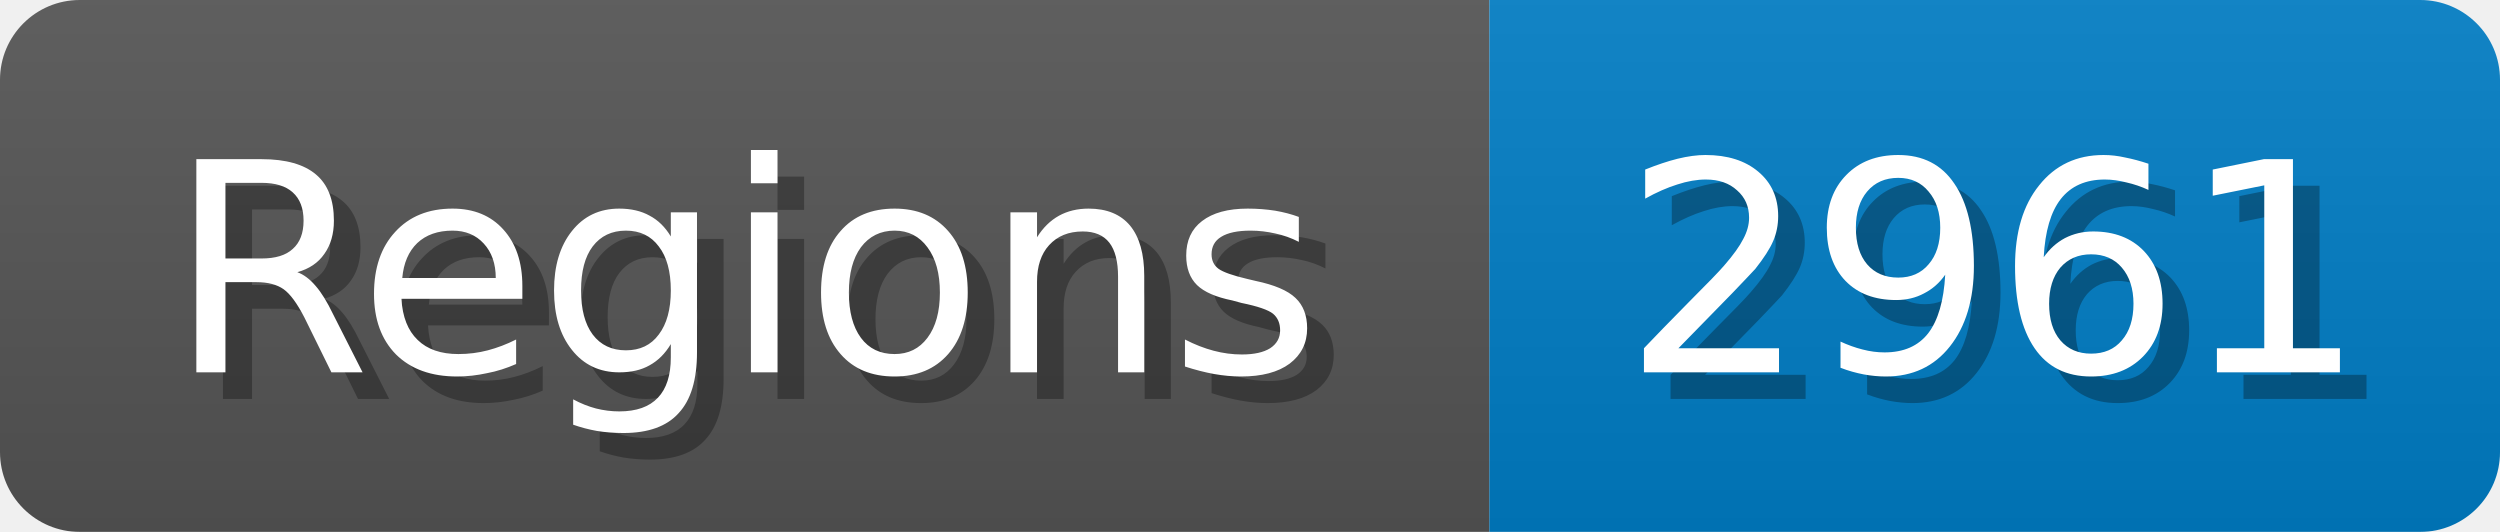
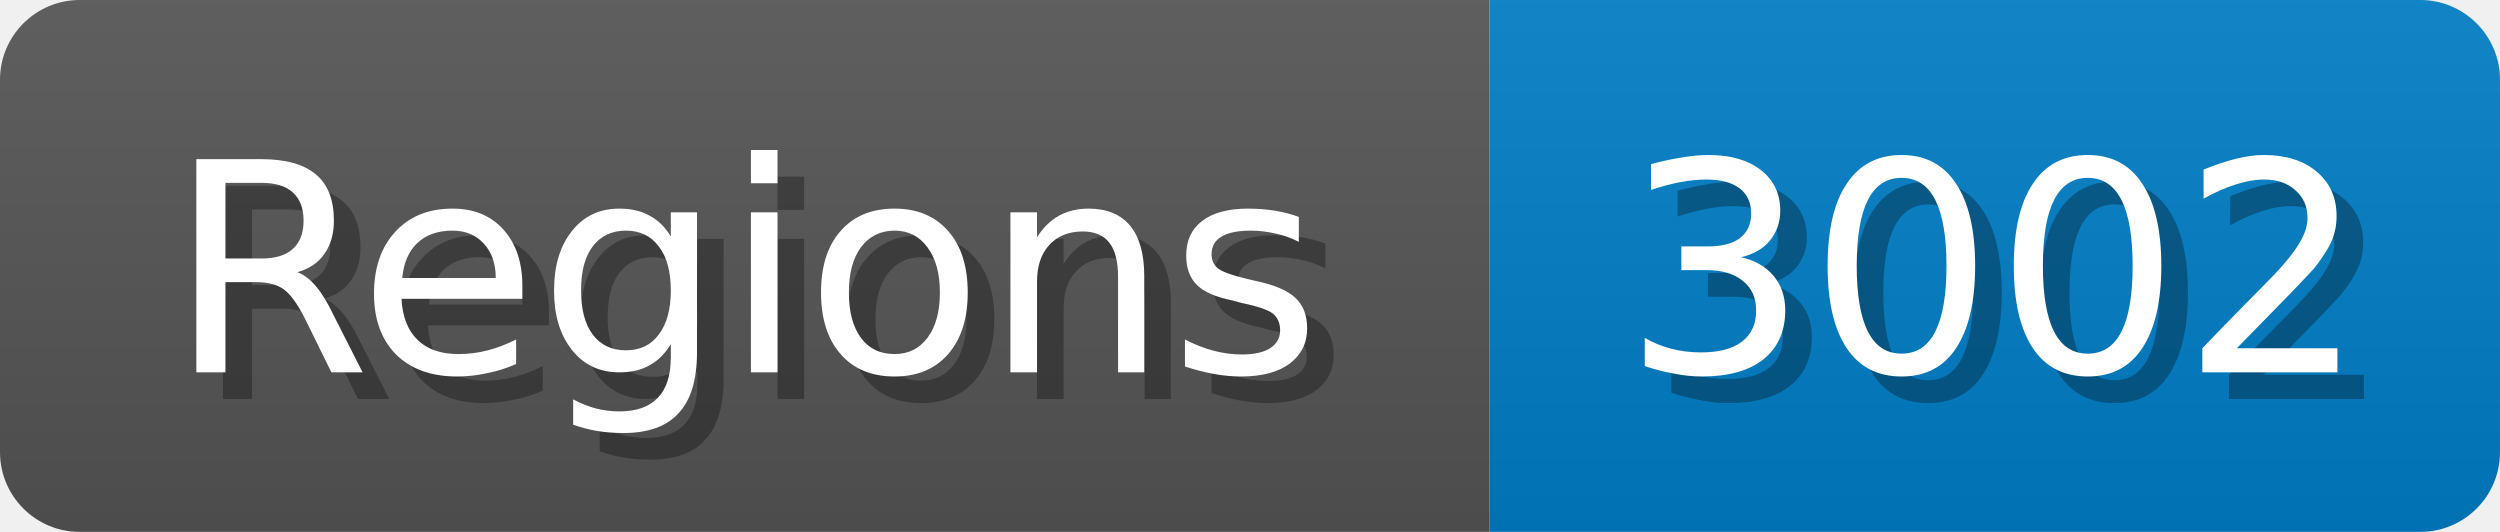
<svg xmlns="http://www.w3.org/2000/svg" width="94" height="20">
  <linearGradient id="b" x2="0" y2="100%">
    <stop offset="0" stop-color="#bbb" stop-opacity=".1" />
    <stop offset="1" stop-opacity=".1" />
  </linearGradient>
  <mask id="anybadge_1">
    <rect width="94" height="20" rx="3" fill="#fff" />
  </mask>
  <g mask="url(#anybadge_1)">
    <path fill="#555" d="M0 0h56v20H0z" />
    <path fill="#007ec6" d="M56 0h38v20H56z" />
    <path fill="url(#b)" d="M0 0h94v20H0z" />
  </g>
  <g fill="#fff" text-anchor="middle" font-family="DejaVu Sans,Verdana,Geneva,sans-serif" font-size="11">
    <text x="29.0" y="15" fill="#010101" fill-opacity=".3">Regions</text>
    <text x="28.0" y="14">Regions</text>
  </g>
  <g fill="#fff" text-anchor="middle" font-family="DejaVu Sans,Verdana,Geneva,sans-serif" font-size="11">
-     <text x="76.0" y="15" fill="#010101" fill-opacity=".3">2961</text>
-     <text x="75.0" y="14">2961</text>
+     <text x="76.0" y="15" fill="#010101" fill-opacity=".3">3002</text>
+     <text x="75.0" y="14">3002</text>
  </g>
</svg>
